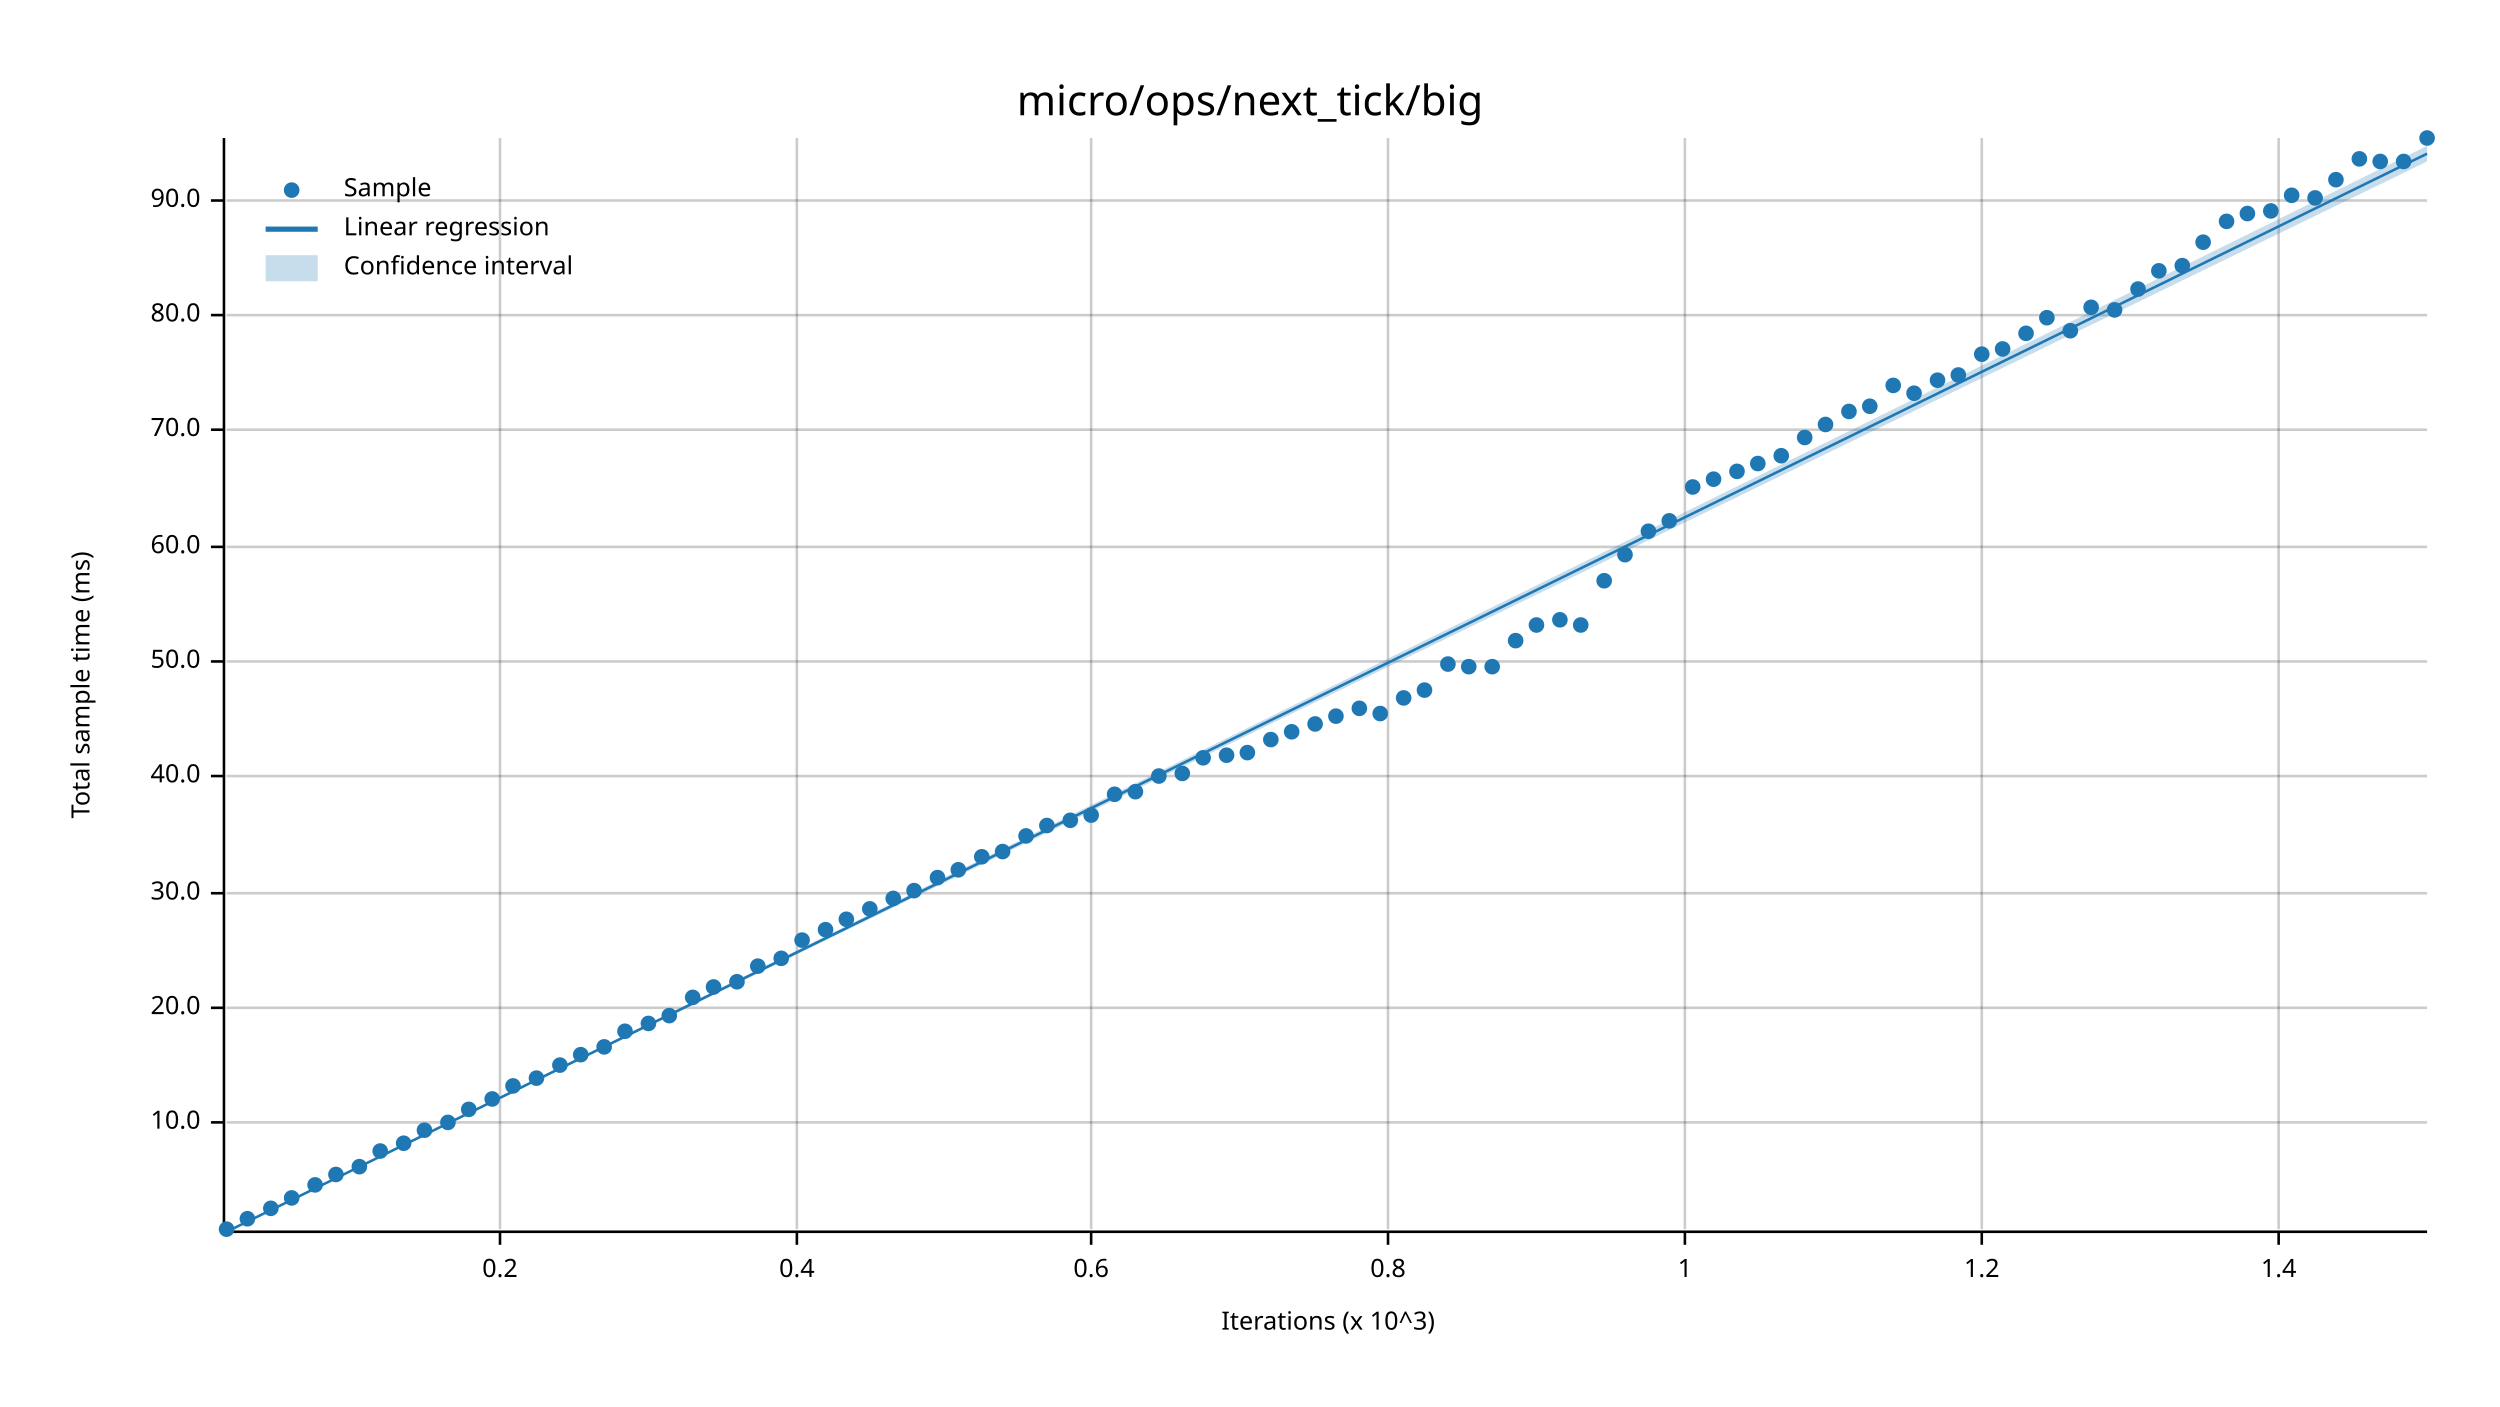
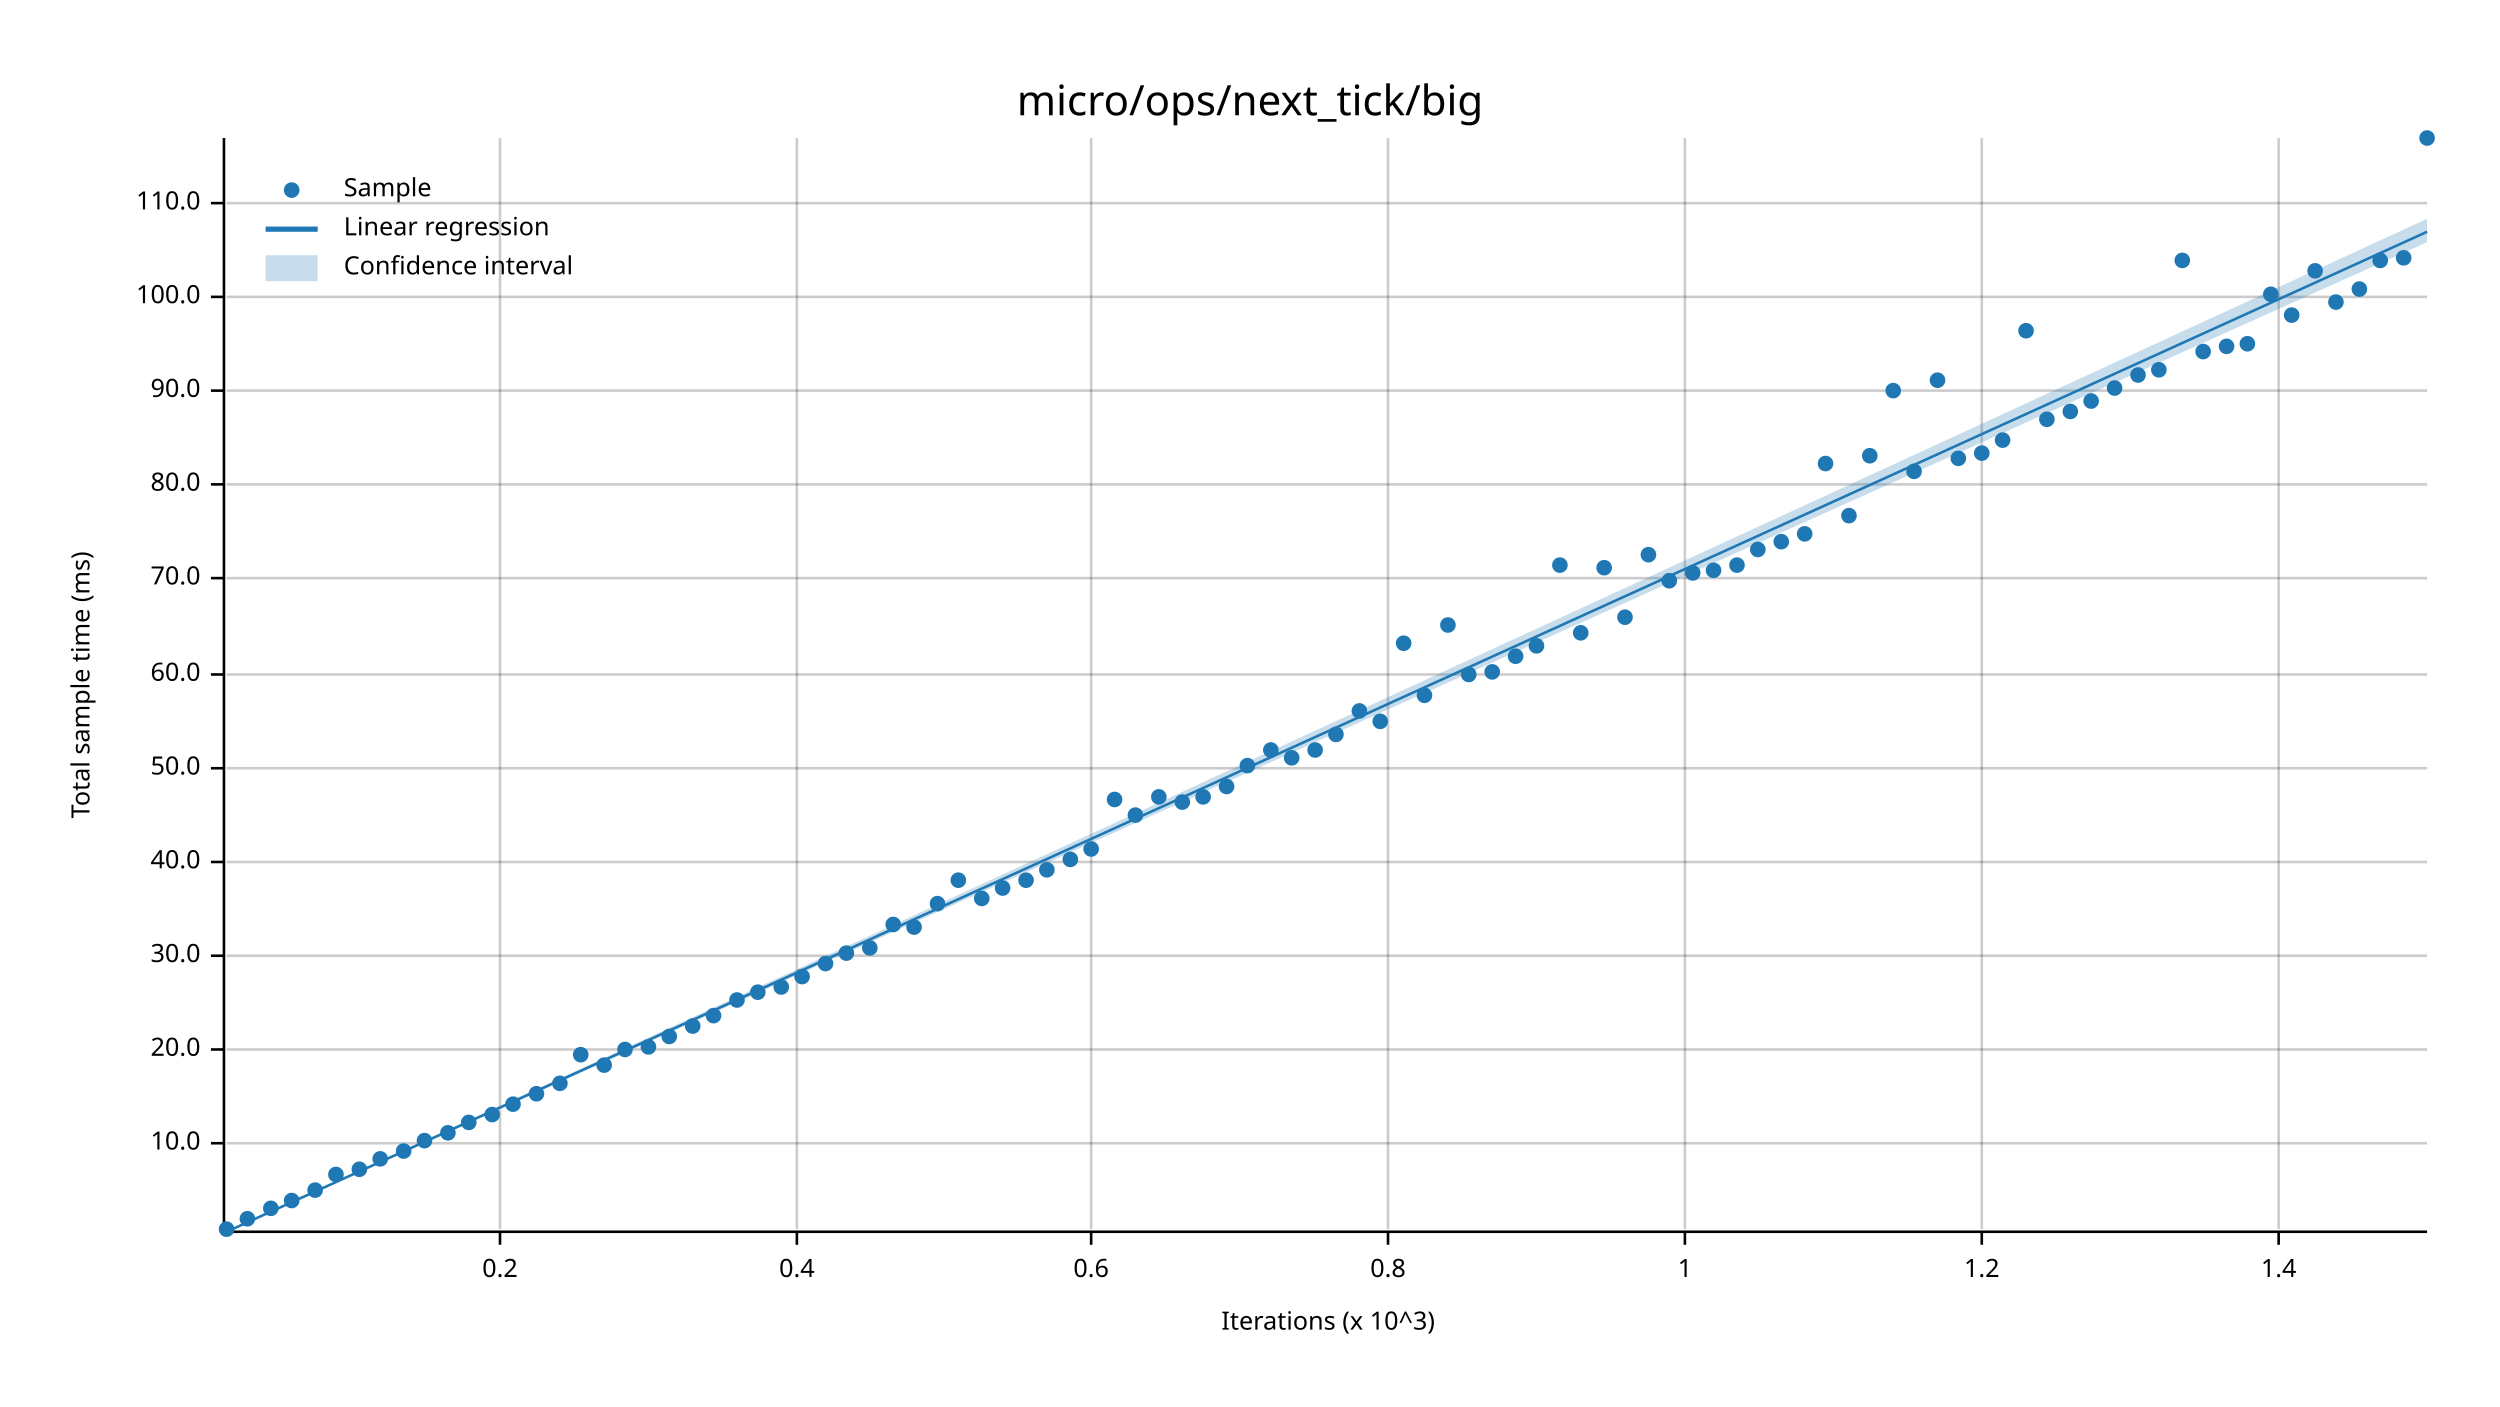
<svg xmlns="http://www.w3.org/2000/svg" width="960" height="540" viewBox="0 0 960 540">
  <text x="480" y="32" dy="0.76em" text-anchor="middle" font-family="sans-serif" font-size="16.129" opacity="1" fill="#000000">
micro/ops/next_tick/big
</text>
  <text x="27" y="263" dy="0.76em" text-anchor="middle" font-family="sans-serif" font-size="9.677" opacity="1" fill="#000000" transform="rotate(270, 27, 263)">
Total sample time (ms)
</text>
  <text x="510" y="513" dy="-0.5ex" text-anchor="middle" font-family="sans-serif" font-size="9.677" opacity="1" fill="#000000">
Iterations (x 10^3)
</text>
  <line opacity="0.2" stroke="#000000" stroke-width="1" x1="192" y1="472" x2="192" y2="53" />
  <line opacity="0.2" stroke="#000000" stroke-width="1" x1="306" y1="472" x2="306" y2="53" />
  <line opacity="0.2" stroke="#000000" stroke-width="1" x1="419" y1="472" x2="419" y2="53" />
  <line opacity="0.2" stroke="#000000" stroke-width="1" x1="533" y1="472" x2="533" y2="53" />
  <line opacity="0.2" stroke="#000000" stroke-width="1" x1="647" y1="472" x2="647" y2="53" />
  <line opacity="0.2" stroke="#000000" stroke-width="1" x1="761" y1="472" x2="761" y2="53" />
  <line opacity="0.2" stroke="#000000" stroke-width="1" x1="875" y1="472" x2="875" y2="53" />
-   <line opacity="0.2" stroke="#000000" stroke-width="1" x1="87" y1="431" x2="932" y2="431" />
-   <line opacity="0.2" stroke="#000000" stroke-width="1" x1="87" y1="387" x2="932" y2="387" />
-   <line opacity="0.2" stroke="#000000" stroke-width="1" x1="87" y1="343" x2="932" y2="343" />
-   <line opacity="0.2" stroke="#000000" stroke-width="1" x1="87" y1="298" x2="932" y2="298" />
-   <line opacity="0.2" stroke="#000000" stroke-width="1" x1="87" y1="254" x2="932" y2="254" />
-   <line opacity="0.2" stroke="#000000" stroke-width="1" x1="87" y1="210" x2="932" y2="210" />
-   <line opacity="0.2" stroke="#000000" stroke-width="1" x1="87" y1="165" x2="932" y2="165" />
-   <line opacity="0.2" stroke="#000000" stroke-width="1" x1="87" y1="121" x2="932" y2="121" />
-   <line opacity="0.2" stroke="#000000" stroke-width="1" x1="87" y1="77" x2="932" y2="77" />
+   <line opacity="0.2" stroke="#000000" stroke-width="1" x1="87" y1="439" x2="932" y2="439" />
+   <line opacity="0.2" stroke="#000000" stroke-width="1" x1="87" y1="403" x2="932" y2="403" />
+   <line opacity="0.2" stroke="#000000" stroke-width="1" x1="87" y1="367" x2="932" y2="367" />
+   <line opacity="0.2" stroke="#000000" stroke-width="1" x1="87" y1="331" x2="932" y2="331" />
+   <line opacity="0.2" stroke="#000000" stroke-width="1" x1="87" y1="295" x2="932" y2="295" />
+   <line opacity="0.2" stroke="#000000" stroke-width="1" x1="87" y1="259" x2="932" y2="259" />
+   <line opacity="0.2" stroke="#000000" stroke-width="1" x1="87" y1="222" x2="932" y2="222" />
+   <line opacity="0.2" stroke="#000000" stroke-width="1" x1="87" y1="186" x2="932" y2="186" />
+   <line opacity="0.2" stroke="#000000" stroke-width="1" x1="87" y1="150" x2="932" y2="150" />
+   <line opacity="0.2" stroke="#000000" stroke-width="1" x1="87" y1="114" x2="932" y2="114" />
+   <line opacity="0.2" stroke="#000000" stroke-width="1" x1="87" y1="78" x2="932" y2="78" />
  <polyline fill="none" opacity="1" stroke="#000000" stroke-width="1" points="86,53 86,472 " />
-   <text x="77" y="431" dy="0.5ex" text-anchor="end" font-family="sans-serif" font-size="9.677" opacity="1" fill="#000000">
+   <text x="77" y="439" dy="0.5ex" text-anchor="end" font-family="sans-serif" font-size="9.677" opacity="1" fill="#000000">
10.0
</text>
-   <polyline fill="none" opacity="1" stroke="#000000" stroke-width="1" points="81,431 86,431 " />
-   <text x="77" y="387" dy="0.5ex" text-anchor="end" font-family="sans-serif" font-size="9.677" opacity="1" fill="#000000">
+   <polyline fill="none" opacity="1" stroke="#000000" stroke-width="1" points="81,439 86,439 " />
+   <text x="77" y="403" dy="0.5ex" text-anchor="end" font-family="sans-serif" font-size="9.677" opacity="1" fill="#000000">
20.0
</text>
-   <polyline fill="none" opacity="1" stroke="#000000" stroke-width="1" points="81,387 86,387 " />
-   <text x="77" y="343" dy="0.5ex" text-anchor="end" font-family="sans-serif" font-size="9.677" opacity="1" fill="#000000">
+   <polyline fill="none" opacity="1" stroke="#000000" stroke-width="1" points="81,403 86,403 " />
+   <text x="77" y="367" dy="0.5ex" text-anchor="end" font-family="sans-serif" font-size="9.677" opacity="1" fill="#000000">
30.0
</text>
-   <polyline fill="none" opacity="1" stroke="#000000" stroke-width="1" points="81,343 86,343 " />
-   <text x="77" y="298" dy="0.5ex" text-anchor="end" font-family="sans-serif" font-size="9.677" opacity="1" fill="#000000">
+   <polyline fill="none" opacity="1" stroke="#000000" stroke-width="1" points="81,367 86,367 " />
+   <text x="77" y="331" dy="0.5ex" text-anchor="end" font-family="sans-serif" font-size="9.677" opacity="1" fill="#000000">
40.0
</text>
-   <polyline fill="none" opacity="1" stroke="#000000" stroke-width="1" points="81,298 86,298 " />
-   <text x="77" y="254" dy="0.5ex" text-anchor="end" font-family="sans-serif" font-size="9.677" opacity="1" fill="#000000">
+   <polyline fill="none" opacity="1" stroke="#000000" stroke-width="1" points="81,331 86,331 " />
+   <text x="77" y="295" dy="0.5ex" text-anchor="end" font-family="sans-serif" font-size="9.677" opacity="1" fill="#000000">
50.0
</text>
-   <polyline fill="none" opacity="1" stroke="#000000" stroke-width="1" points="81,254 86,254 " />
-   <text x="77" y="210" dy="0.5ex" text-anchor="end" font-family="sans-serif" font-size="9.677" opacity="1" fill="#000000">
+   <polyline fill="none" opacity="1" stroke="#000000" stroke-width="1" points="81,295 86,295 " />
+   <text x="77" y="259" dy="0.5ex" text-anchor="end" font-family="sans-serif" font-size="9.677" opacity="1" fill="#000000">
60.0
</text>
-   <polyline fill="none" opacity="1" stroke="#000000" stroke-width="1" points="81,210 86,210 " />
-   <text x="77" y="165" dy="0.5ex" text-anchor="end" font-family="sans-serif" font-size="9.677" opacity="1" fill="#000000">
+   <polyline fill="none" opacity="1" stroke="#000000" stroke-width="1" points="81,259 86,259 " />
+   <text x="77" y="222" dy="0.5ex" text-anchor="end" font-family="sans-serif" font-size="9.677" opacity="1" fill="#000000">
70.0
</text>
-   <polyline fill="none" opacity="1" stroke="#000000" stroke-width="1" points="81,165 86,165 " />
-   <text x="77" y="121" dy="0.5ex" text-anchor="end" font-family="sans-serif" font-size="9.677" opacity="1" fill="#000000">
+   <polyline fill="none" opacity="1" stroke="#000000" stroke-width="1" points="81,222 86,222 " />
+   <text x="77" y="186" dy="0.5ex" text-anchor="end" font-family="sans-serif" font-size="9.677" opacity="1" fill="#000000">
80.0
</text>
-   <polyline fill="none" opacity="1" stroke="#000000" stroke-width="1" points="81,121 86,121 " />
-   <text x="77" y="77" dy="0.5ex" text-anchor="end" font-family="sans-serif" font-size="9.677" opacity="1" fill="#000000">
+   <polyline fill="none" opacity="1" stroke="#000000" stroke-width="1" points="81,186 86,186 " />
+   <text x="77" y="150" dy="0.5ex" text-anchor="end" font-family="sans-serif" font-size="9.677" opacity="1" fill="#000000">
90.0
</text>
-   <polyline fill="none" opacity="1" stroke="#000000" stroke-width="1" points="81,77 86,77 " />
+   <polyline fill="none" opacity="1" stroke="#000000" stroke-width="1" points="81,150 86,150 " />
+   <text x="77" y="114" dy="0.5ex" text-anchor="end" font-family="sans-serif" font-size="9.677" opacity="1" fill="#000000">
+ 100.0
+ </text>
+   <polyline fill="none" opacity="1" stroke="#000000" stroke-width="1" points="81,114 86,114 " />
+   <text x="77" y="78" dy="0.5ex" text-anchor="end" font-family="sans-serif" font-size="9.677" opacity="1" fill="#000000">
+ 110.0
+ </text>
+   <polyline fill="none" opacity="1" stroke="#000000" stroke-width="1" points="81,78 86,78 " />
  <polyline fill="none" opacity="1" stroke="#000000" stroke-width="1" points="87,473 932,473 " />
  <text x="192" y="483" dy="0.76em" text-anchor="middle" font-family="sans-serif" font-size="9.677" opacity="1" fill="#000000">
0.2
</text>
  <polyline fill="none" opacity="1" stroke="#000000" stroke-width="1" points="192,473 192,478 " />
  <text x="306" y="483" dy="0.76em" text-anchor="middle" font-family="sans-serif" font-size="9.677" opacity="1" fill="#000000">
0.4
</text>
  <polyline fill="none" opacity="1" stroke="#000000" stroke-width="1" points="306,473 306,478 " />
  <text x="419" y="483" dy="0.76em" text-anchor="middle" font-family="sans-serif" font-size="9.677" opacity="1" fill="#000000">
0.6
</text>
  <polyline fill="none" opacity="1" stroke="#000000" stroke-width="1" points="419,473 419,478 " />
  <text x="533" y="483" dy="0.76em" text-anchor="middle" font-family="sans-serif" font-size="9.677" opacity="1" fill="#000000">
0.8
</text>
  <polyline fill="none" opacity="1" stroke="#000000" stroke-width="1" points="533,473 533,478 " />
  <text x="647" y="483" dy="0.76em" text-anchor="middle" font-family="sans-serif" font-size="9.677" opacity="1" fill="#000000">
1
</text>
  <polyline fill="none" opacity="1" stroke="#000000" stroke-width="1" points="647,473 647,478 " />
  <text x="761" y="483" dy="0.76em" text-anchor="middle" font-family="sans-serif" font-size="9.677" opacity="1" fill="#000000">
1.2
</text>
  <polyline fill="none" opacity="1" stroke="#000000" stroke-width="1" points="761,473 761,478 " />
  <text x="875" y="483" dy="0.76em" text-anchor="middle" font-family="sans-serif" font-size="9.677" opacity="1" fill="#000000">
1.4
</text>
  <polyline fill="none" opacity="1" stroke="#000000" stroke-width="1" points="875,473 875,478 " />
  <circle cx="87" cy="472" r="3" opacity="1" fill="#1F78B4" stroke="none" stroke-width="1" />
  <circle cx="95" cy="468" r="3" opacity="1" fill="#1F78B4" stroke="none" stroke-width="1" />
  <circle cx="104" cy="464" r="3" opacity="1" fill="#1F78B4" stroke="none" stroke-width="1" />
-   <circle cx="112" cy="460" r="3" opacity="1" fill="#1F78B4" stroke="none" stroke-width="1" />
-   <circle cx="121" cy="455" r="3" opacity="1" fill="#1F78B4" stroke="none" stroke-width="1" />
+   <circle cx="112" cy="461" r="3" opacity="1" fill="#1F78B4" stroke="none" stroke-width="1" />
+   <circle cx="121" cy="457" r="3" opacity="1" fill="#1F78B4" stroke="none" stroke-width="1" />
  <circle cx="129" cy="451" r="3" opacity="1" fill="#1F78B4" stroke="none" stroke-width="1" />
-   <circle cx="138" cy="448" r="3" opacity="1" fill="#1F78B4" stroke="none" stroke-width="1" />
-   <circle cx="146" cy="442" r="3" opacity="1" fill="#1F78B4" stroke="none" stroke-width="1" />
-   <circle cx="155" cy="439" r="3" opacity="1" fill="#1F78B4" stroke="none" stroke-width="1" />
-   <circle cx="163" cy="434" r="3" opacity="1" fill="#1F78B4" stroke="none" stroke-width="1" />
-   <circle cx="172" cy="431" r="3" opacity="1" fill="#1F78B4" stroke="none" stroke-width="1" />
-   <circle cx="180" cy="426" r="3" opacity="1" fill="#1F78B4" stroke="none" stroke-width="1" />
-   <circle cx="189" cy="422" r="3" opacity="1" fill="#1F78B4" stroke="none" stroke-width="1" />
-   <circle cx="197" cy="417" r="3" opacity="1" fill="#1F78B4" stroke="none" stroke-width="1" />
-   <circle cx="206" cy="414" r="3" opacity="1" fill="#1F78B4" stroke="none" stroke-width="1" />
-   <circle cx="215" cy="409" r="3" opacity="1" fill="#1F78B4" stroke="none" stroke-width="1" />
+   <circle cx="138" cy="449" r="3" opacity="1" fill="#1F78B4" stroke="none" stroke-width="1" />
+   <circle cx="146" cy="445" r="3" opacity="1" fill="#1F78B4" stroke="none" stroke-width="1" />
+   <circle cx="155" cy="442" r="3" opacity="1" fill="#1F78B4" stroke="none" stroke-width="1" />
+   <circle cx="163" cy="438" r="3" opacity="1" fill="#1F78B4" stroke="none" stroke-width="1" />
+   <circle cx="172" cy="435" r="3" opacity="1" fill="#1F78B4" stroke="none" stroke-width="1" />
+   <circle cx="180" cy="431" r="3" opacity="1" fill="#1F78B4" stroke="none" stroke-width="1" />
+   <circle cx="189" cy="428" r="3" opacity="1" fill="#1F78B4" stroke="none" stroke-width="1" />
+   <circle cx="197" cy="424" r="3" opacity="1" fill="#1F78B4" stroke="none" stroke-width="1" />
+   <circle cx="206" cy="420" r="3" opacity="1" fill="#1F78B4" stroke="none" stroke-width="1" />
+   <circle cx="215" cy="416" r="3" opacity="1" fill="#1F78B4" stroke="none" stroke-width="1" />
  <circle cx="223" cy="405" r="3" opacity="1" fill="#1F78B4" stroke="none" stroke-width="1" />
-   <circle cx="232" cy="402" r="3" opacity="1" fill="#1F78B4" stroke="none" stroke-width="1" />
-   <circle cx="240" cy="396" r="3" opacity="1" fill="#1F78B4" stroke="none" stroke-width="1" />
-   <circle cx="249" cy="393" r="3" opacity="1" fill="#1F78B4" stroke="none" stroke-width="1" />
-   <circle cx="257" cy="390" r="3" opacity="1" fill="#1F78B4" stroke="none" stroke-width="1" />
-   <circle cx="266" cy="383" r="3" opacity="1" fill="#1F78B4" stroke="none" stroke-width="1" />
-   <circle cx="274" cy="379" r="3" opacity="1" fill="#1F78B4" stroke="none" stroke-width="1" />
-   <circle cx="283" cy="377" r="3" opacity="1" fill="#1F78B4" stroke="none" stroke-width="1" />
-   <circle cx="291" cy="371" r="3" opacity="1" fill="#1F78B4" stroke="none" stroke-width="1" />
-   <circle cx="300" cy="368" r="3" opacity="1" fill="#1F78B4" stroke="none" stroke-width="1" />
-   <circle cx="308" cy="361" r="3" opacity="1" fill="#1F78B4" stroke="none" stroke-width="1" />
-   <circle cx="317" cy="357" r="3" opacity="1" fill="#1F78B4" stroke="none" stroke-width="1" />
-   <circle cx="325" cy="353" r="3" opacity="1" fill="#1F78B4" stroke="none" stroke-width="1" />
-   <circle cx="334" cy="349" r="3" opacity="1" fill="#1F78B4" stroke="none" stroke-width="1" />
-   <circle cx="343" cy="345" r="3" opacity="1" fill="#1F78B4" stroke="none" stroke-width="1" />
-   <circle cx="351" cy="342" r="3" opacity="1" fill="#1F78B4" stroke="none" stroke-width="1" />
-   <circle cx="360" cy="337" r="3" opacity="1" fill="#1F78B4" stroke="none" stroke-width="1" />
-   <circle cx="368" cy="334" r="3" opacity="1" fill="#1F78B4" stroke="none" stroke-width="1" />
-   <circle cx="377" cy="329" r="3" opacity="1" fill="#1F78B4" stroke="none" stroke-width="1" />
-   <circle cx="385" cy="327" r="3" opacity="1" fill="#1F78B4" stroke="none" stroke-width="1" />
-   <circle cx="394" cy="321" r="3" opacity="1" fill="#1F78B4" stroke="none" stroke-width="1" />
-   <circle cx="402" cy="317" r="3" opacity="1" fill="#1F78B4" stroke="none" stroke-width="1" />
-   <circle cx="411" cy="315" r="3" opacity="1" fill="#1F78B4" stroke="none" stroke-width="1" />
-   <circle cx="419" cy="313" r="3" opacity="1" fill="#1F78B4" stroke="none" stroke-width="1" />
-   <circle cx="428" cy="305" r="3" opacity="1" fill="#1F78B4" stroke="none" stroke-width="1" />
-   <circle cx="436" cy="304" r="3" opacity="1" fill="#1F78B4" stroke="none" stroke-width="1" />
-   <circle cx="445" cy="298" r="3" opacity="1" fill="#1F78B4" stroke="none" stroke-width="1" />
-   <circle cx="454" cy="297" r="3" opacity="1" fill="#1F78B4" stroke="none" stroke-width="1" />
-   <circle cx="462" cy="291" r="3" opacity="1" fill="#1F78B4" stroke="none" stroke-width="1" />
-   <circle cx="471" cy="290" r="3" opacity="1" fill="#1F78B4" stroke="none" stroke-width="1" />
-   <circle cx="479" cy="289" r="3" opacity="1" fill="#1F78B4" stroke="none" stroke-width="1" />
-   <circle cx="488" cy="284" r="3" opacity="1" fill="#1F78B4" stroke="none" stroke-width="1" />
-   <circle cx="496" cy="281" r="3" opacity="1" fill="#1F78B4" stroke="none" stroke-width="1" />
-   <circle cx="505" cy="278" r="3" opacity="1" fill="#1F78B4" stroke="none" stroke-width="1" />
-   <circle cx="513" cy="275" r="3" opacity="1" fill="#1F78B4" stroke="none" stroke-width="1" />
-   <circle cx="522" cy="272" r="3" opacity="1" fill="#1F78B4" stroke="none" stroke-width="1" />
-   <circle cx="530" cy="274" r="3" opacity="1" fill="#1F78B4" stroke="none" stroke-width="1" />
-   <circle cx="539" cy="268" r="3" opacity="1" fill="#1F78B4" stroke="none" stroke-width="1" />
-   <circle cx="547" cy="265" r="3" opacity="1" fill="#1F78B4" stroke="none" stroke-width="1" />
-   <circle cx="556" cy="255" r="3" opacity="1" fill="#1F78B4" stroke="none" stroke-width="1" />
-   <circle cx="564" cy="256" r="3" opacity="1" fill="#1F78B4" stroke="none" stroke-width="1" />
-   <circle cx="573" cy="256" r="3" opacity="1" fill="#1F78B4" stroke="none" stroke-width="1" />
-   <circle cx="582" cy="246" r="3" opacity="1" fill="#1F78B4" stroke="none" stroke-width="1" />
-   <circle cx="590" cy="240" r="3" opacity="1" fill="#1F78B4" stroke="none" stroke-width="1" />
-   <circle cx="599" cy="238" r="3" opacity="1" fill="#1F78B4" stroke="none" stroke-width="1" />
-   <circle cx="607" cy="240" r="3" opacity="1" fill="#1F78B4" stroke="none" stroke-width="1" />
-   <circle cx="616" cy="223" r="3" opacity="1" fill="#1F78B4" stroke="none" stroke-width="1" />
-   <circle cx="624" cy="213" r="3" opacity="1" fill="#1F78B4" stroke="none" stroke-width="1" />
-   <circle cx="633" cy="204" r="3" opacity="1" fill="#1F78B4" stroke="none" stroke-width="1" />
-   <circle cx="641" cy="200" r="3" opacity="1" fill="#1F78B4" stroke="none" stroke-width="1" />
-   <circle cx="650" cy="187" r="3" opacity="1" fill="#1F78B4" stroke="none" stroke-width="1" />
-   <circle cx="658" cy="184" r="3" opacity="1" fill="#1F78B4" stroke="none" stroke-width="1" />
-   <circle cx="667" cy="181" r="3" opacity="1" fill="#1F78B4" stroke="none" stroke-width="1" />
-   <circle cx="675" cy="178" r="3" opacity="1" fill="#1F78B4" stroke="none" stroke-width="1" />
-   <circle cx="684" cy="175" r="3" opacity="1" fill="#1F78B4" stroke="none" stroke-width="1" />
-   <circle cx="693" cy="168" r="3" opacity="1" fill="#1F78B4" stroke="none" stroke-width="1" />
-   <circle cx="701" cy="163" r="3" opacity="1" fill="#1F78B4" stroke="none" stroke-width="1" />
-   <circle cx="710" cy="158" r="3" opacity="1" fill="#1F78B4" stroke="none" stroke-width="1" />
-   <circle cx="718" cy="156" r="3" opacity="1" fill="#1F78B4" stroke="none" stroke-width="1" />
-   <circle cx="727" cy="148" r="3" opacity="1" fill="#1F78B4" stroke="none" stroke-width="1" />
-   <circle cx="735" cy="151" r="3" opacity="1" fill="#1F78B4" stroke="none" stroke-width="1" />
+   <circle cx="232" cy="409" r="3" opacity="1" fill="#1F78B4" stroke="none" stroke-width="1" />
+   <circle cx="240" cy="403" r="3" opacity="1" fill="#1F78B4" stroke="none" stroke-width="1" />
+   <circle cx="249" cy="402" r="3" opacity="1" fill="#1F78B4" stroke="none" stroke-width="1" />
+   <circle cx="257" cy="398" r="3" opacity="1" fill="#1F78B4" stroke="none" stroke-width="1" />
+   <circle cx="266" cy="394" r="3" opacity="1" fill="#1F78B4" stroke="none" stroke-width="1" />
+   <circle cx="274" cy="390" r="3" opacity="1" fill="#1F78B4" stroke="none" stroke-width="1" />
+   <circle cx="283" cy="384" r="3" opacity="1" fill="#1F78B4" stroke="none" stroke-width="1" />
+   <circle cx="291" cy="381" r="3" opacity="1" fill="#1F78B4" stroke="none" stroke-width="1" />
+   <circle cx="300" cy="379" r="3" opacity="1" fill="#1F78B4" stroke="none" stroke-width="1" />
+   <circle cx="308" cy="375" r="3" opacity="1" fill="#1F78B4" stroke="none" stroke-width="1" />
+   <circle cx="317" cy="370" r="3" opacity="1" fill="#1F78B4" stroke="none" stroke-width="1" />
+   <circle cx="325" cy="366" r="3" opacity="1" fill="#1F78B4" stroke="none" stroke-width="1" />
+   <circle cx="334" cy="364" r="3" opacity="1" fill="#1F78B4" stroke="none" stroke-width="1" />
+   <circle cx="343" cy="355" r="3" opacity="1" fill="#1F78B4" stroke="none" stroke-width="1" />
+   <circle cx="351" cy="356" r="3" opacity="1" fill="#1F78B4" stroke="none" stroke-width="1" />
+   <circle cx="360" cy="347" r="3" opacity="1" fill="#1F78B4" stroke="none" stroke-width="1" />
+   <circle cx="368" cy="338" r="3" opacity="1" fill="#1F78B4" stroke="none" stroke-width="1" />
+   <circle cx="377" cy="345" r="3" opacity="1" fill="#1F78B4" stroke="none" stroke-width="1" />
+   <circle cx="385" cy="341" r="3" opacity="1" fill="#1F78B4" stroke="none" stroke-width="1" />
+   <circle cx="394" cy="338" r="3" opacity="1" fill="#1F78B4" stroke="none" stroke-width="1" />
+   <circle cx="402" cy="334" r="3" opacity="1" fill="#1F78B4" stroke="none" stroke-width="1" />
+   <circle cx="411" cy="330" r="3" opacity="1" fill="#1F78B4" stroke="none" stroke-width="1" />
+   <circle cx="419" cy="326" r="3" opacity="1" fill="#1F78B4" stroke="none" stroke-width="1" />
+   <circle cx="428" cy="307" r="3" opacity="1" fill="#1F78B4" stroke="none" stroke-width="1" />
+   <circle cx="436" cy="313" r="3" opacity="1" fill="#1F78B4" stroke="none" stroke-width="1" />
+   <circle cx="445" cy="306" r="3" opacity="1" fill="#1F78B4" stroke="none" stroke-width="1" />
+   <circle cx="454" cy="308" r="3" opacity="1" fill="#1F78B4" stroke="none" stroke-width="1" />
+   <circle cx="462" cy="306" r="3" opacity="1" fill="#1F78B4" stroke="none" stroke-width="1" />
+   <circle cx="471" cy="302" r="3" opacity="1" fill="#1F78B4" stroke="none" stroke-width="1" />
+   <circle cx="479" cy="294" r="3" opacity="1" fill="#1F78B4" stroke="none" stroke-width="1" />
+   <circle cx="488" cy="288" r="3" opacity="1" fill="#1F78B4" stroke="none" stroke-width="1" />
+   <circle cx="496" cy="291" r="3" opacity="1" fill="#1F78B4" stroke="none" stroke-width="1" />
+   <circle cx="505" cy="288" r="3" opacity="1" fill="#1F78B4" stroke="none" stroke-width="1" />
+   <circle cx="513" cy="282" r="3" opacity="1" fill="#1F78B4" stroke="none" stroke-width="1" />
+   <circle cx="522" cy="273" r="3" opacity="1" fill="#1F78B4" stroke="none" stroke-width="1" />
+   <circle cx="530" cy="277" r="3" opacity="1" fill="#1F78B4" stroke="none" stroke-width="1" />
+   <circle cx="539" cy="247" r="3" opacity="1" fill="#1F78B4" stroke="none" stroke-width="1" />
+   <circle cx="547" cy="267" r="3" opacity="1" fill="#1F78B4" stroke="none" stroke-width="1" />
+   <circle cx="556" cy="240" r="3" opacity="1" fill="#1F78B4" stroke="none" stroke-width="1" />
+   <circle cx="564" cy="259" r="3" opacity="1" fill="#1F78B4" stroke="none" stroke-width="1" />
+   <circle cx="573" cy="258" r="3" opacity="1" fill="#1F78B4" stroke="none" stroke-width="1" />
+   <circle cx="582" cy="252" r="3" opacity="1" fill="#1F78B4" stroke="none" stroke-width="1" />
+   <circle cx="590" cy="248" r="3" opacity="1" fill="#1F78B4" stroke="none" stroke-width="1" />
+   <circle cx="599" cy="217" r="3" opacity="1" fill="#1F78B4" stroke="none" stroke-width="1" />
+   <circle cx="607" cy="243" r="3" opacity="1" fill="#1F78B4" stroke="none" stroke-width="1" />
+   <circle cx="616" cy="218" r="3" opacity="1" fill="#1F78B4" stroke="none" stroke-width="1" />
+   <circle cx="624" cy="237" r="3" opacity="1" fill="#1F78B4" stroke="none" stroke-width="1" />
+   <circle cx="633" cy="213" r="3" opacity="1" fill="#1F78B4" stroke="none" stroke-width="1" />
+   <circle cx="641" cy="223" r="3" opacity="1" fill="#1F78B4" stroke="none" stroke-width="1" />
+   <circle cx="650" cy="220" r="3" opacity="1" fill="#1F78B4" stroke="none" stroke-width="1" />
+   <circle cx="658" cy="219" r="3" opacity="1" fill="#1F78B4" stroke="none" stroke-width="1" />
+   <circle cx="667" cy="217" r="3" opacity="1" fill="#1F78B4" stroke="none" stroke-width="1" />
+   <circle cx="675" cy="211" r="3" opacity="1" fill="#1F78B4" stroke="none" stroke-width="1" />
+   <circle cx="684" cy="208" r="3" opacity="1" fill="#1F78B4" stroke="none" stroke-width="1" />
+   <circle cx="693" cy="205" r="3" opacity="1" fill="#1F78B4" stroke="none" stroke-width="1" />
+   <circle cx="701" cy="178" r="3" opacity="1" fill="#1F78B4" stroke="none" stroke-width="1" />
+   <circle cx="710" cy="198" r="3" opacity="1" fill="#1F78B4" stroke="none" stroke-width="1" />
+   <circle cx="718" cy="175" r="3" opacity="1" fill="#1F78B4" stroke="none" stroke-width="1" />
+   <circle cx="727" cy="150" r="3" opacity="1" fill="#1F78B4" stroke="none" stroke-width="1" />
+   <circle cx="735" cy="181" r="3" opacity="1" fill="#1F78B4" stroke="none" stroke-width="1" />
  <circle cx="744" cy="146" r="3" opacity="1" fill="#1F78B4" stroke="none" stroke-width="1" />
-   <circle cx="752" cy="144" r="3" opacity="1" fill="#1F78B4" stroke="none" stroke-width="1" />
-   <circle cx="761" cy="136" r="3" opacity="1" fill="#1F78B4" stroke="none" stroke-width="1" />
-   <circle cx="769" cy="134" r="3" opacity="1" fill="#1F78B4" stroke="none" stroke-width="1" />
-   <circle cx="778" cy="128" r="3" opacity="1" fill="#1F78B4" stroke="none" stroke-width="1" />
-   <circle cx="786" cy="122" r="3" opacity="1" fill="#1F78B4" stroke="none" stroke-width="1" />
-   <circle cx="795" cy="127" r="3" opacity="1" fill="#1F78B4" stroke="none" stroke-width="1" />
-   <circle cx="803" cy="118" r="3" opacity="1" fill="#1F78B4" stroke="none" stroke-width="1" />
-   <circle cx="812" cy="119" r="3" opacity="1" fill="#1F78B4" stroke="none" stroke-width="1" />
-   <circle cx="821" cy="111" r="3" opacity="1" fill="#1F78B4" stroke="none" stroke-width="1" />
-   <circle cx="829" cy="104" r="3" opacity="1" fill="#1F78B4" stroke="none" stroke-width="1" />
-   <circle cx="838" cy="102" r="3" opacity="1" fill="#1F78B4" stroke="none" stroke-width="1" />
-   <circle cx="846" cy="93" r="3" opacity="1" fill="#1F78B4" stroke="none" stroke-width="1" />
-   <circle cx="855" cy="85" r="3" opacity="1" fill="#1F78B4" stroke="none" stroke-width="1" />
-   <circle cx="863" cy="82" r="3" opacity="1" fill="#1F78B4" stroke="none" stroke-width="1" />
-   <circle cx="872" cy="81" r="3" opacity="1" fill="#1F78B4" stroke="none" stroke-width="1" />
-   <circle cx="880" cy="75" r="3" opacity="1" fill="#1F78B4" stroke="none" stroke-width="1" />
-   <circle cx="889" cy="76" r="3" opacity="1" fill="#1F78B4" stroke="none" stroke-width="1" />
-   <circle cx="897" cy="69" r="3" opacity="1" fill="#1F78B4" stroke="none" stroke-width="1" />
-   <circle cx="906" cy="61" r="3" opacity="1" fill="#1F78B4" stroke="none" stroke-width="1" />
-   <circle cx="914" cy="62" r="3" opacity="1" fill="#1F78B4" stroke="none" stroke-width="1" />
-   <circle cx="923" cy="62" r="3" opacity="1" fill="#1F78B4" stroke="none" stroke-width="1" />
+   <circle cx="752" cy="176" r="3" opacity="1" fill="#1F78B4" stroke="none" stroke-width="1" />
+   <circle cx="761" cy="174" r="3" opacity="1" fill="#1F78B4" stroke="none" stroke-width="1" />
+   <circle cx="769" cy="169" r="3" opacity="1" fill="#1F78B4" stroke="none" stroke-width="1" />
+   <circle cx="778" cy="127" r="3" opacity="1" fill="#1F78B4" stroke="none" stroke-width="1" />
+   <circle cx="786" cy="161" r="3" opacity="1" fill="#1F78B4" stroke="none" stroke-width="1" />
+   <circle cx="795" cy="158" r="3" opacity="1" fill="#1F78B4" stroke="none" stroke-width="1" />
+   <circle cx="803" cy="154" r="3" opacity="1" fill="#1F78B4" stroke="none" stroke-width="1" />
+   <circle cx="812" cy="149" r="3" opacity="1" fill="#1F78B4" stroke="none" stroke-width="1" />
+   <circle cx="821" cy="144" r="3" opacity="1" fill="#1F78B4" stroke="none" stroke-width="1" />
+   <circle cx="829" cy="142" r="3" opacity="1" fill="#1F78B4" stroke="none" stroke-width="1" />
+   <circle cx="838" cy="100" r="3" opacity="1" fill="#1F78B4" stroke="none" stroke-width="1" />
+   <circle cx="846" cy="135" r="3" opacity="1" fill="#1F78B4" stroke="none" stroke-width="1" />
+   <circle cx="855" cy="133" r="3" opacity="1" fill="#1F78B4" stroke="none" stroke-width="1" />
+   <circle cx="863" cy="132" r="3" opacity="1" fill="#1F78B4" stroke="none" stroke-width="1" />
+   <circle cx="872" cy="113" r="3" opacity="1" fill="#1F78B4" stroke="none" stroke-width="1" />
+   <circle cx="880" cy="121" r="3" opacity="1" fill="#1F78B4" stroke="none" stroke-width="1" />
+   <circle cx="889" cy="104" r="3" opacity="1" fill="#1F78B4" stroke="none" stroke-width="1" />
+   <circle cx="897" cy="116" r="3" opacity="1" fill="#1F78B4" stroke="none" stroke-width="1" />
+   <circle cx="906" cy="111" r="3" opacity="1" fill="#1F78B4" stroke="none" stroke-width="1" />
+   <circle cx="914" cy="100" r="3" opacity="1" fill="#1F78B4" stroke="none" stroke-width="1" />
+   <circle cx="923" cy="99" r="3" opacity="1" fill="#1F78B4" stroke="none" stroke-width="1" />
  <circle cx="932" cy="53" r="3" opacity="1" fill="#1F78B4" stroke="none" stroke-width="1" />
-   <polyline fill="none" opacity="1" stroke="#1F78B4" stroke-width="1" points="87,473 932,59 " />
-   <polygon opacity="0.25" fill="#1F78B4" points="87,473 932,62 932,56 " />
+   <polyline fill="none" opacity="1" stroke="#1F78B4" stroke-width="1" points="87,473 932,89 " />
+   <polygon opacity="0.25" fill="#1F78B4" points="87,473 932,93 932,84 " />
  <text x="132" y="68" dy="0.76em" text-anchor="start" font-family="sans-serif" font-size="9.677" opacity="1" fill="#000000">
Sample
</text>
  <text x="132" y="83" dy="0.76em" text-anchor="start" font-family="sans-serif" font-size="9.677" opacity="1" fill="#000000">
Linear regression
</text>
  <text x="132" y="98" dy="0.76em" text-anchor="start" font-family="sans-serif" font-size="9.677" opacity="1" fill="#000000">
Confidence interval
</text>
  <circle cx="112" cy="73" r="3" opacity="1" fill="#1F78B4" stroke="none" stroke-width="1" />
  <polyline fill="none" opacity="1" stroke="#1F78B4" stroke-width="2" points="102,88 122,88 " />
  <rect x="102" y="98" width="20" height="10" opacity="0.25" fill="#1F78B4" stroke="none" />
</svg>
